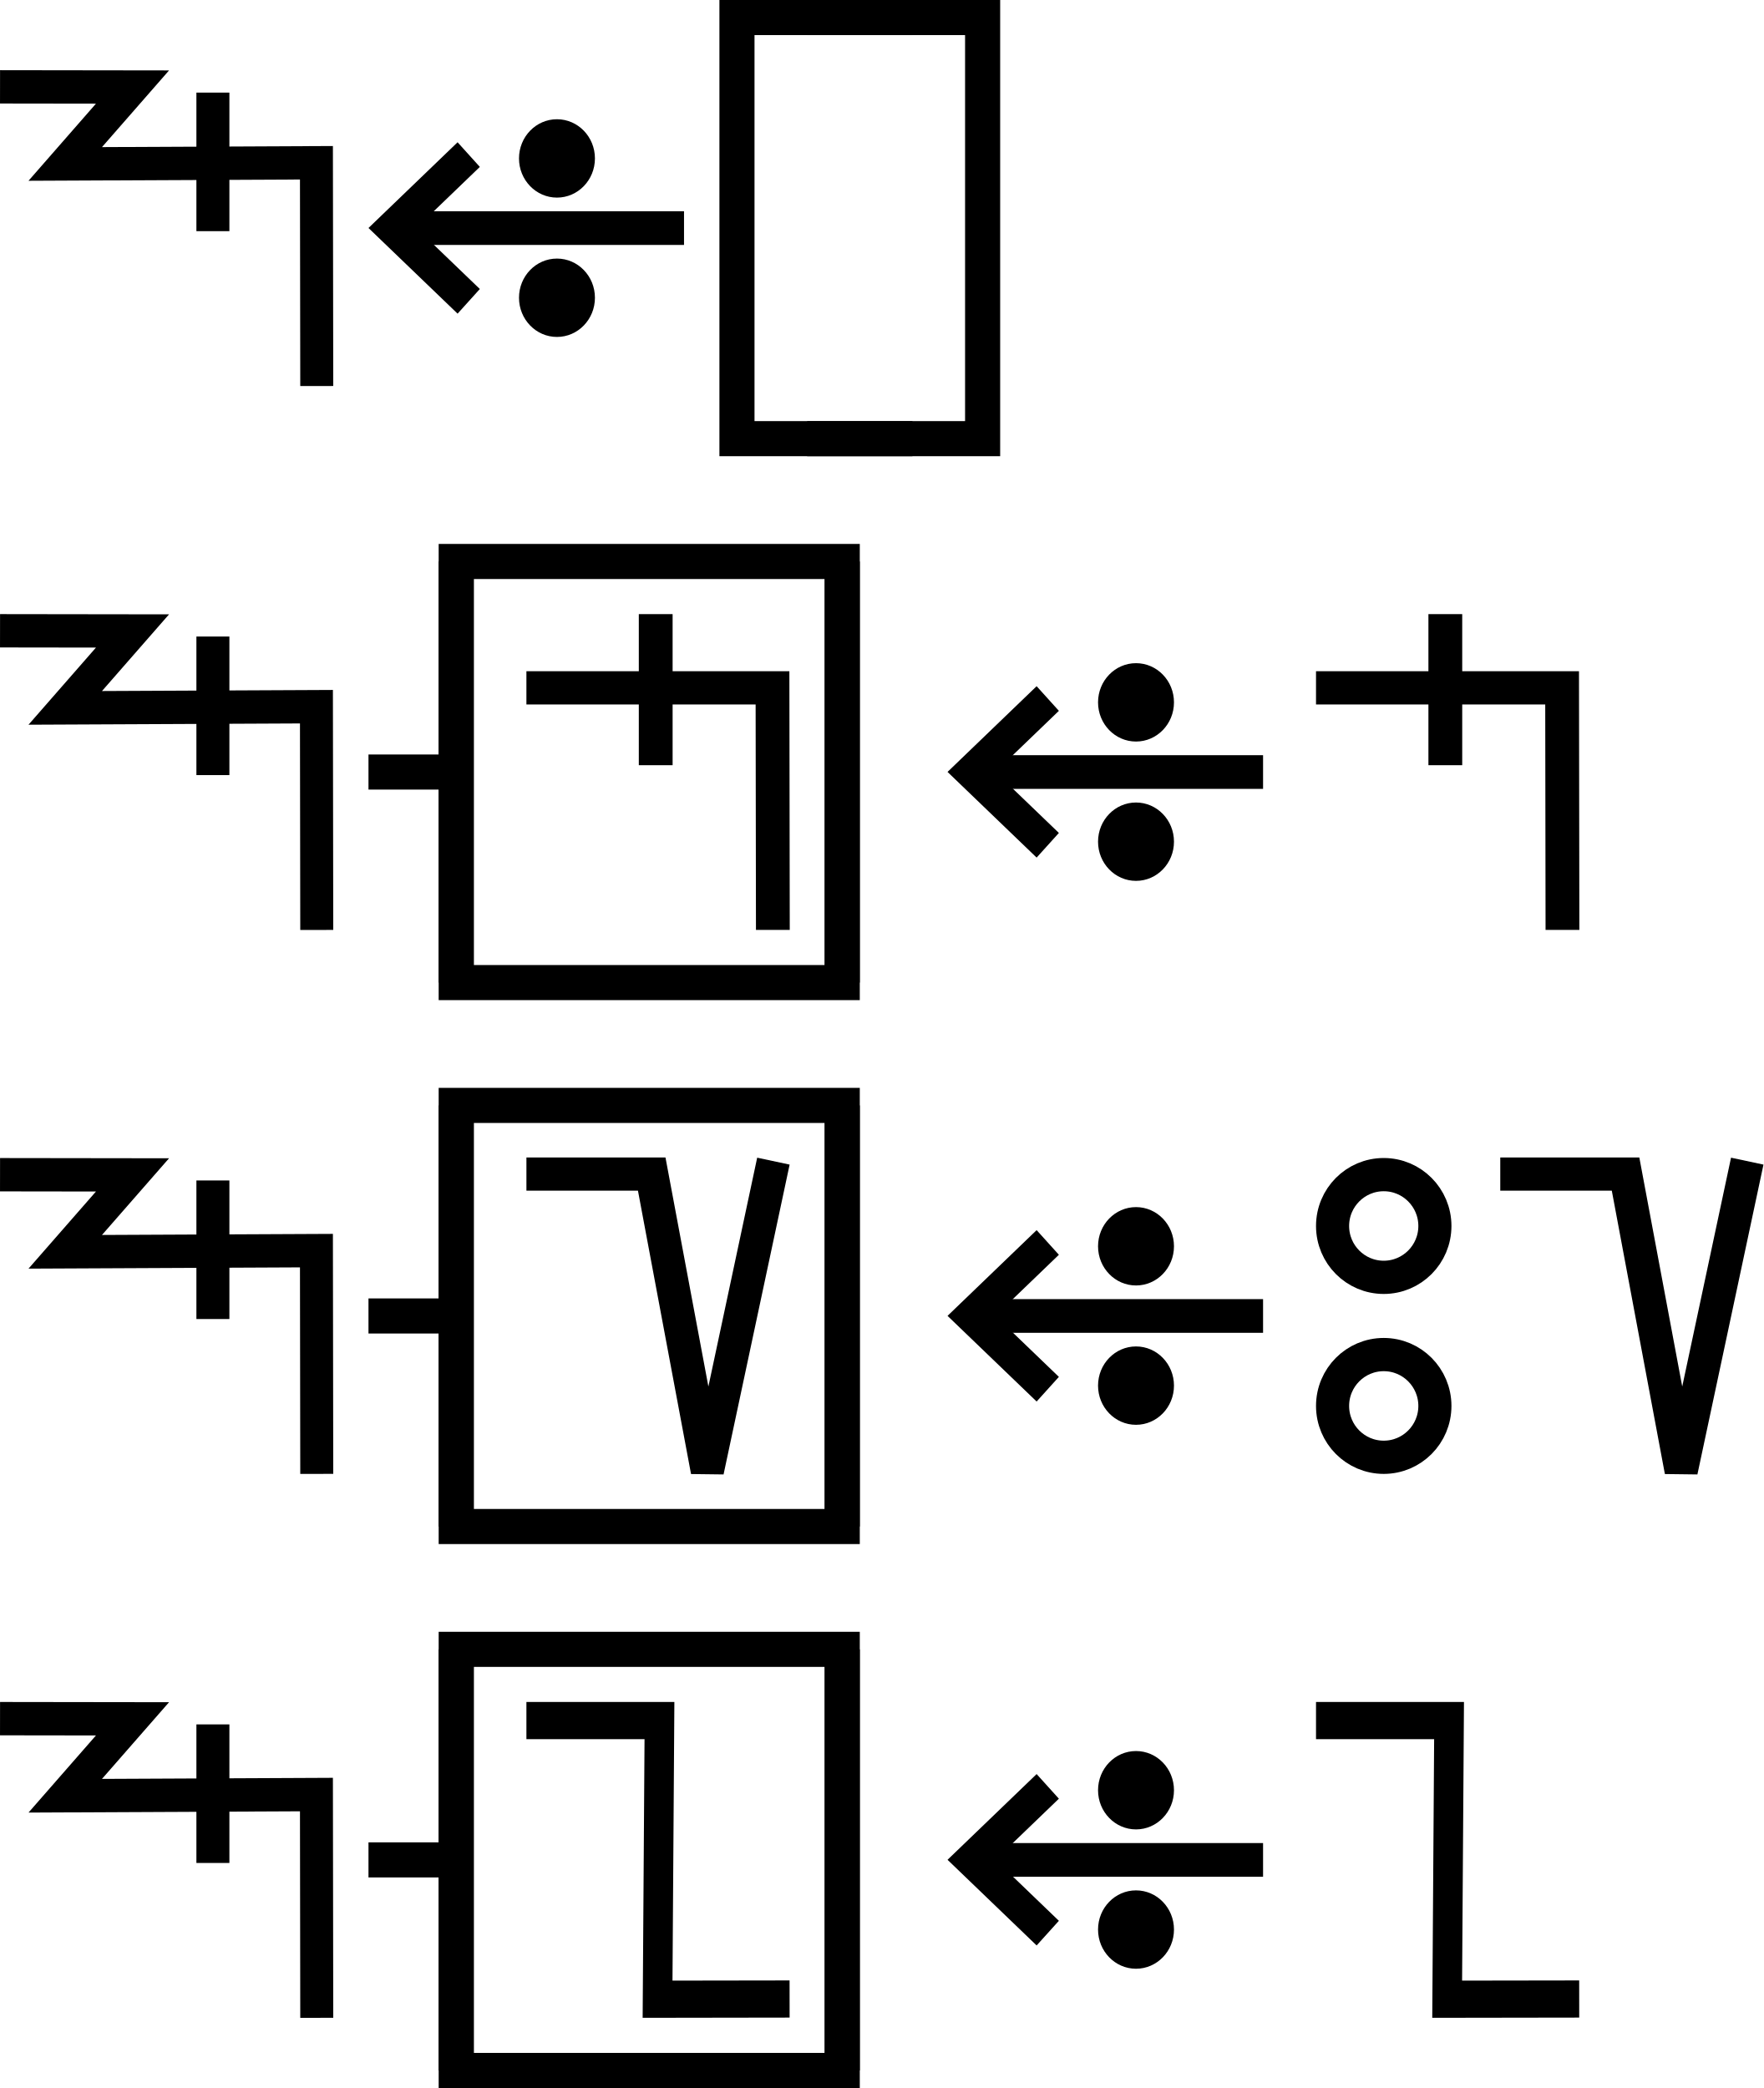
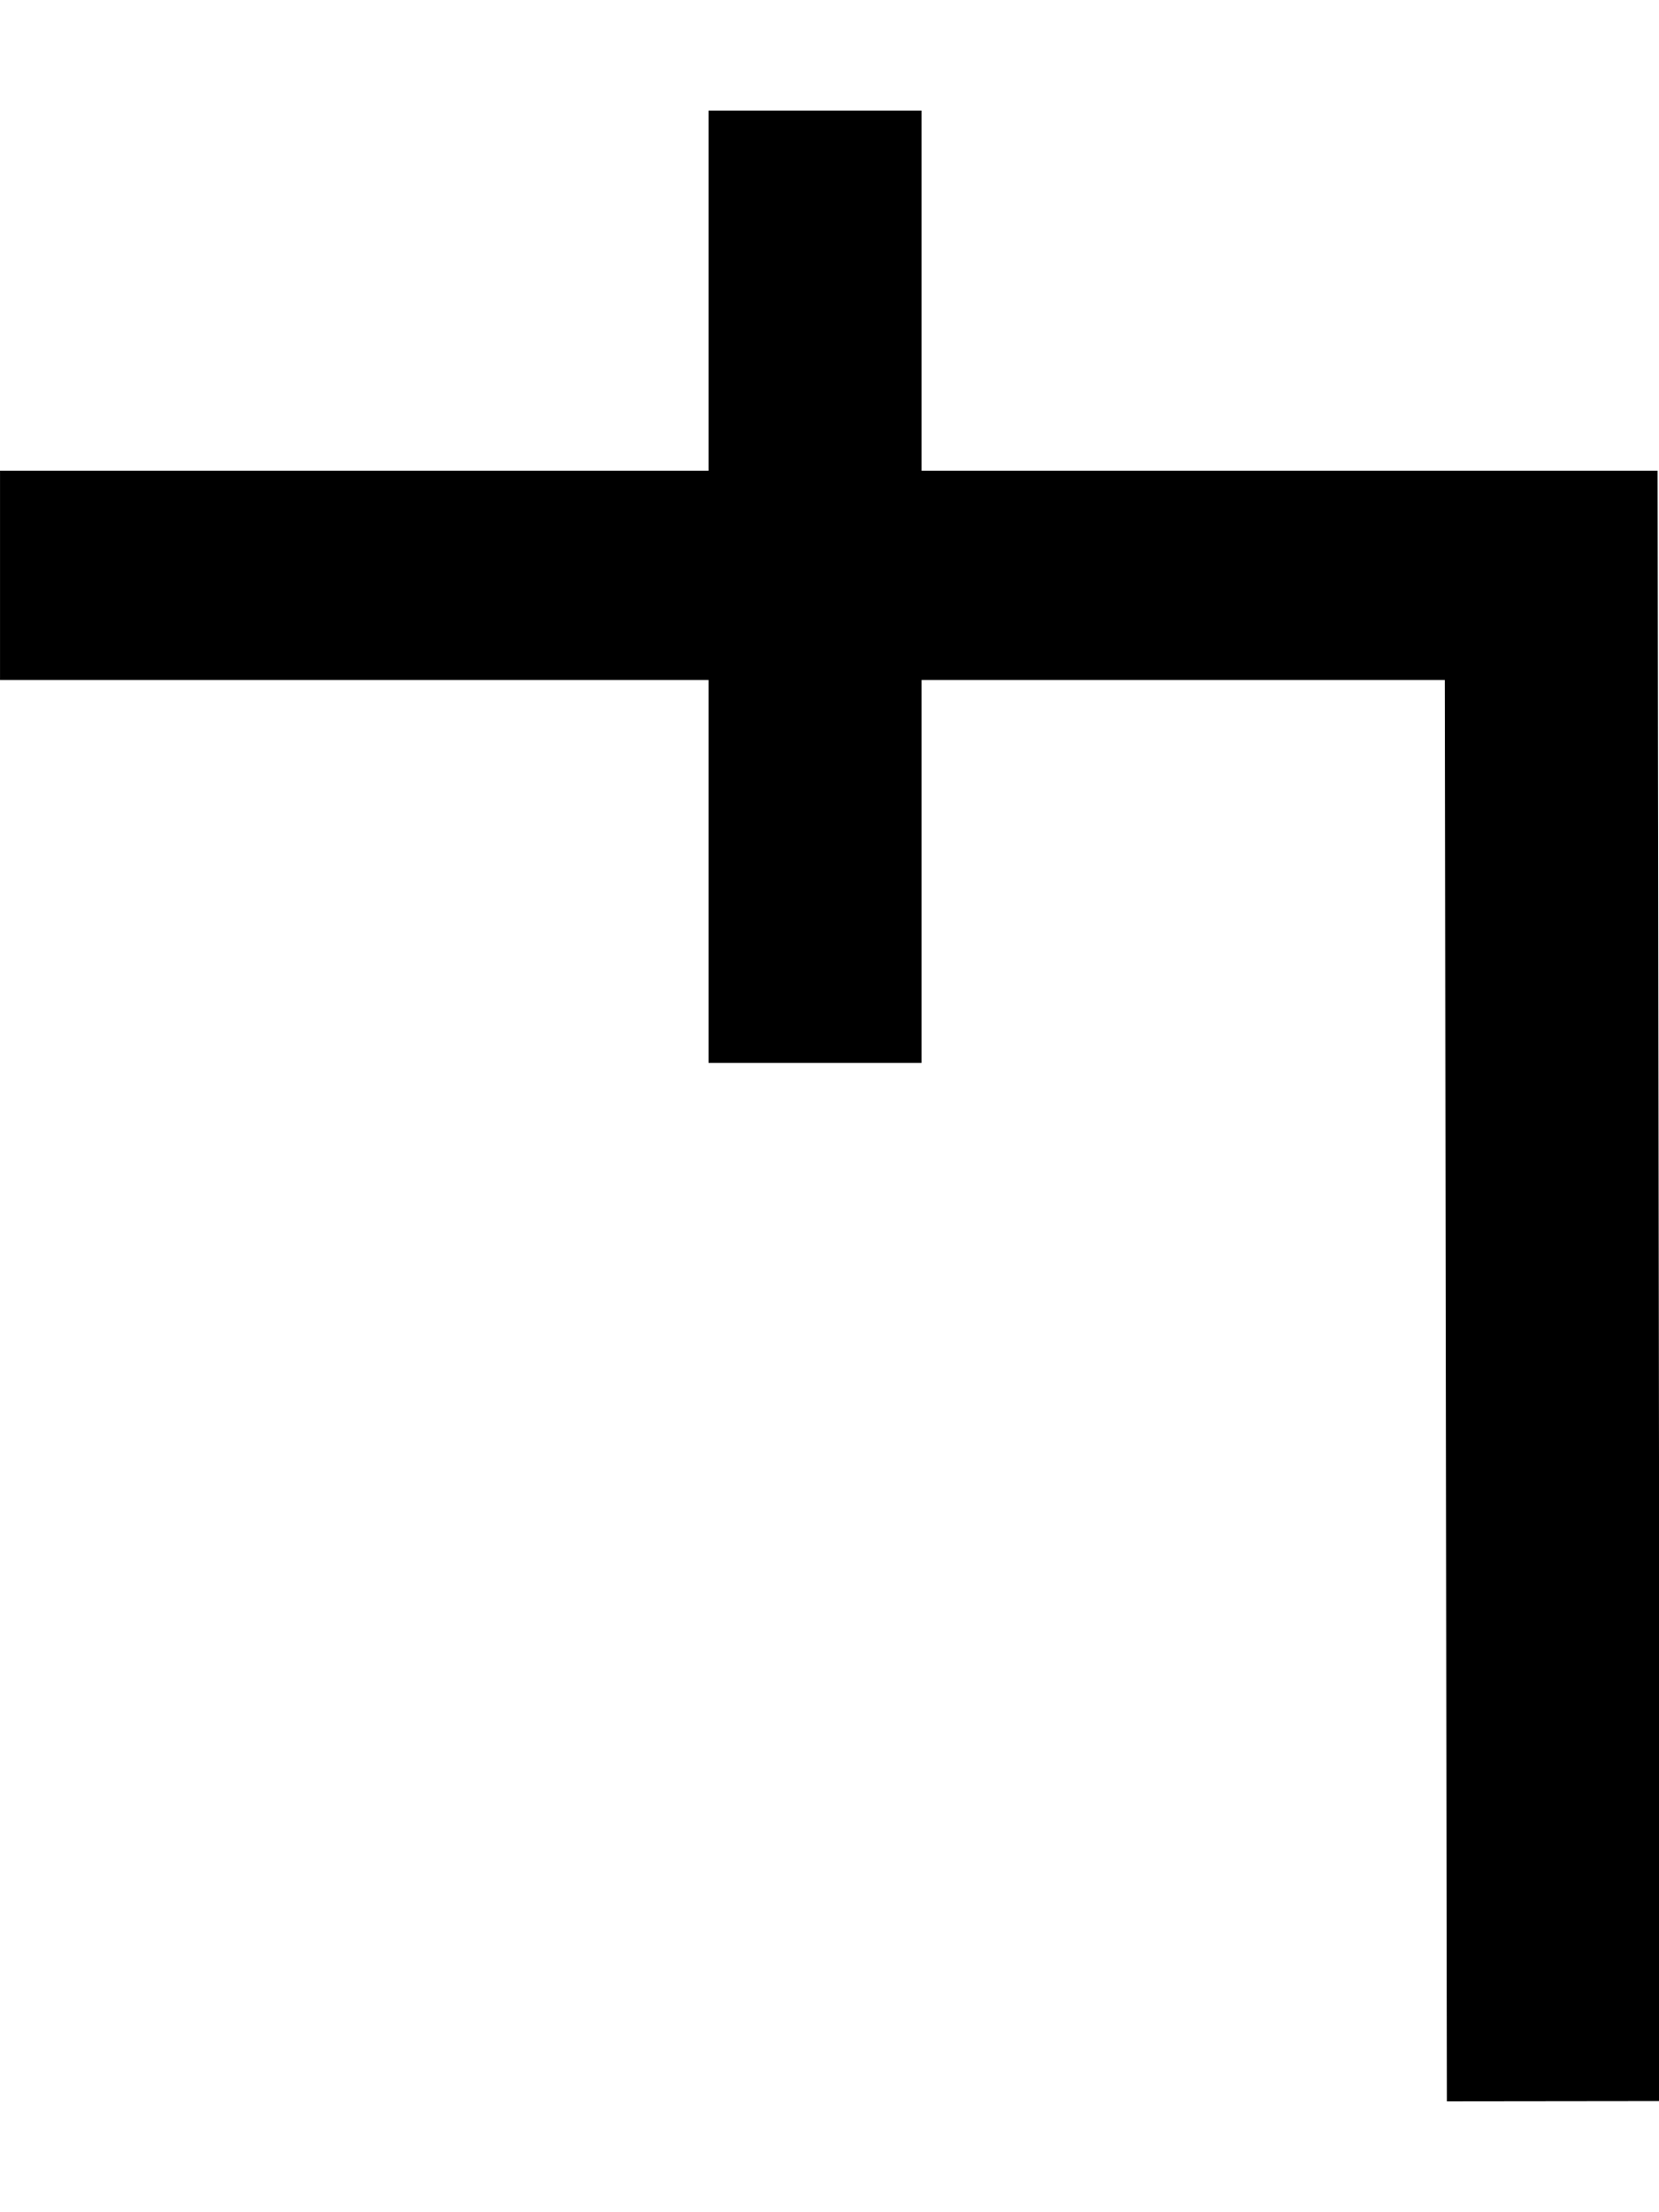
- <svg xmlns="http://www.w3.org/2000/svg" width="100.5" height="119" viewBox="0 0 100.5 119" version="1.1" id="svg3807">
-   <g id="layer L1" transform="translate(0,13)">
+ <svg xmlns="http://www.w3.org/2000/svg" width="15" height="20" viewBox="0 0 15 20" version="1.1" id="svg3807">
+   <g id="layer L1" transform="translate(0,10)">
    <g transform="translate(0,0)">
-       <g id="layer1" transform="translate(0,-291.7083)">
-         <g transform="matrix(1.172932,0,0,-0.9520283,-583.8196,-1486.07)" id="g10351" style="stroke-width:1.788;stroke-miterlimit:4;stroke-dasharray:none">
-           <g transform="matrix(0.9094024,0,0,1.120415,45.09442,226.1223)" id="g10351-0" style="stroke-width:1.789;stroke-miterlimit:4;stroke-dasharray:none">
-             <g id="g2601" transform="matrix(0.8925618,0,0,0.8925266,53.47671,-202.8362)" style="stroke-width:2.005">
-               <g transform="matrix(0.9161032,0,0,-0.9078513,101.9969,-4745.411)" id="g14246" style="stroke-width:2.177;stroke-miterlimit:4;stroke-dasharray:none">
-                 <g id="g2026" transform="matrix(0.9836948,0,0,1.003382,0.4820347,12.44281)" style="stroke-width:2.191">
-                   <g id="g10351-6-6" transform="matrix(1,0,0,-1,-52.6095,-5050.459)" style="stroke-width:2.191;stroke-miterlimit:4;stroke-dasharray:none">
-                     <path id="path4186-6-7-94-7-8-3-4-9-4-6-7-7-6-2-7-8" d="m 505.411,-1877.514 v 9.106" style="fill:none;fill-rule:evenodd;stroke:#000000;stroke-width:2.191;stroke-linecap:butt;stroke-linejoin:miter;stroke-miterlimit:4;stroke-dasharray:none;stroke-opacity:1" />
-                   </g>
-                   <path style="fill:none;fill-rule:evenodd;stroke:#000000;stroke-width:2.191;stroke-linecap:butt;stroke-linejoin:miter;stroke-miterlimit:4;stroke-dasharray:none;stroke-opacity:1" d="m 438.662,-3182.429 8.799,0.012 -4.467,5.054 16.685,-0.077 0.021,14.672" id="path4176-9-6-97-2" />
-                 </g>
-               </g>
-             </g>
-           </g>
-         </g>
-       </g>
-     </g>
-     <g transform="translate(21,0)">
-       <g id="layer1" transform="translate(0,-291.7083)">
-         <g transform="matrix(1.172932,0,0,-0.9520283,-583.8196,-1486.07)" id="g10351" style="stroke-width:1.788;stroke-miterlimit:4;stroke-dasharray:none">
-           <g transform="matrix(0.9094024,0,0,1.120415,45.09442,226.1223)" id="g10351-0" style="stroke-width:1.789;stroke-miterlimit:4;stroke-dasharray:none">
-             <g id="g2601" transform="matrix(0.8925618,0,0,0.8925266,53.47671,-202.8362)" style="stroke-width:2.005">
-               <g transform="matrix(0.9161032,0,0,-0.9078513,101.9969,-4745.411)" id="g14246" style="stroke-width:2.177;stroke-miterlimit:4;stroke-dasharray:none">
-                 <g transform="matrix(1.222974,0,0,1.234139,-146.3597,738.2648)" id="g14253">
-                   <g transform="translate(-39.3611,1.9848)" id="g14264" style="stroke-width:1.772;stroke-miterlimit:4;stroke-dasharray:none">
-                     <g id="g10359-10-8" transform="matrix(1,0,0,-1,-52.73343,-5050.882)" style="stroke-width:1.772;stroke-miterlimit:4;stroke-dasharray:none">
-                       <g transform="matrix(1,0,0,-1,9.453375,-5051.509)" id="g14371">
-                         <g id="g10364-8-3" transform="matrix(1,0,0,-1,-48.16121,-5051.049)" />
-                         <g transform="translate(-27.1658,1.5491)" id="g14427">
-                           <g id="g10367-880-7" transform="matrix(1,0,0,-1,-48.16121,-5051.049)" />
-                           <g transform="translate(-45.4538,2.7243)" id="g14438">
-                             <g id="g10370-7-5" transform="matrix(1,0,0,-1,-48.16121,-5051.049)" />
-                             <g transform="translate(-30.4313,0.6037)" id="g14451">
-                               <g id="g12601" style="stroke-width:2.605;stroke-miterlimit:4;stroke-dasharray:none" transform="matrix(0.6486516,0,0,0.7128036,230.9036,-908.8502)">
-                                 <g style="stroke-width:1.48;stroke-miterlimit:4;stroke-dasharray:none" transform="matrix(1.846011,0,0,-1.679871,592.5355,-3070.463)" id="g4509-93-8">
-                                   <g id="g20055" transform="matrix(0.8002002,0,0,0.8223537,5.468814,10.95793)" style="stroke-width:1.824">
-                                     <g id="g20314" transform="matrix(0.9998634,0,0,-1,0.00611664,131.9087)" style="stroke-width:1.824">
-                                       <g id="g22529" transform="matrix(-1,0,0,1,94.44605,-1.6809064e-6)">
-                                         <g id="g22811" transform="matrix(1,0,0,-1,0,132.1269)">
-                                           <g id="g1305">
-                                             <g id="g2215" transform="translate(-4.2196546e-7,9.52066)">
-                                               <g id="layer1-6-3-56-3-8-9" transform="matrix(-0.7177191,0,0,-0.698289,-398.6905,-82.09261)" style="stroke-width:3.789;stroke-miterlimit:4;stroke-dasharray:none">
-                                                 <g transform="matrix(5.820712,0,0,5.820712,-711.3569,-666.8932)" id="g5414-3-0-2-5-3-2" style="stroke-width:3.789">
-                                                   <g transform="matrix(0.2597607,0,0,0.2597607,12.18558,38.7607)" id="g4442-6-1-3-9-93-5-0" style="stroke-width:3.789">
-                                                     <g transform="rotate(180,65.80256,172.9668)" id="g4446-6-9-0-0-1-4-6-2" style="stroke-width:3.789">
-                                                       <g transform="translate(-1.010153,-6.12405)" id="g4404-1-2-4-9-2-1-5-3" style="stroke-width:3.789">
-                                                         <g id="g2346" transform="translate(-4.876876,-21.22961)">
-                                                           <g id="g9900-0-2-1-1-5-0-1-90" transform="matrix(-0.5723425,0,0,-0.5907145,510.7113,-1657.894)" style="stroke-width:2.931;stroke-miterlimit:4;stroke-dasharray:none">
-                                                             <g id="g9907-1-4-0-2-0-3-4-7" transform="translate(354.9676,224.1529)" style="stroke-width:2.931;stroke-miterlimit:4;stroke-dasharray:none">
-                                                               <path transform="matrix(-1,0,0,1,483.4211,17.5)" id="path4186-6-7-9-5-81-3-1-0-4-3-4-9-0-3-6" d="m 150.059,-3408.389 h 25.098" style="fill:none;fill-rule:evenodd;stroke:#000000;stroke-width:2.931;stroke-linecap:butt;stroke-linejoin:miter;stroke-miterlimit:4;stroke-dasharray:none;stroke-opacity:1" />
-                                                               <path transform="matrix(-1,0,0,1,483.4211,17.5)" id="path4186-6-7-9-2-6-2-1-1-25-5-0-7-9-3-7-6" d="m 169.392,-3402.017 6.849,-6.381 -6.849,-6.386" style="fill:none;fill-rule:evenodd;stroke:#000000;stroke-width:2.931;stroke-linecap:butt;stroke-linejoin:miter;stroke-miterlimit:4;stroke-dasharray:none;stroke-opacity:1" />
-                                                               <g id="g9894-1-9-0-8-8-3-2-8" transform="translate(-20.07522,-17.19303)" style="stroke-width:2.931;stroke-miterlimit:4;stroke-dasharray:none">
-                                                                 <circle r="3.409" cy="-3379.757" cx="342.029" id="path3355-3-8-24-5-2-6-9-5-3-0-0-1-0-6-3-3-3-4-3-1-7-3-8-9-3-4-6-6-5-2-2-9-1-4-6-0-7-7-77" style="fill:#000000;fill-opacity:1;fill-rule:evenodd;stroke:none;stroke-width:2.931;stroke-linecap:butt;stroke-linejoin:miter;stroke-miterlimit:4;stroke-dasharray:none;stroke-opacity:1" />
-                                                                 <circle r="3.409" cy="-3367.635" cx="342.029" id="path3355-3-8-9-3-1-1-1-5-5-4-2-3-8-4-5-1-2-1-9-6-2-0-9-8-5-3-9-0-79-0-6-19-7-2-5-3-2-9-3-6" style="fill:#000000;fill-opacity:1;fill-rule:evenodd;stroke:none;stroke-width:2.931;stroke-linecap:butt;stroke-linejoin:miter;stroke-miterlimit:4;stroke-dasharray:none;stroke-opacity:1" />
-                                                               </g>
-                                                             </g>
-                                                           </g>
-                                                         </g>
-                                                       </g>
-                                                     </g>
-                                                   </g>
-                                                 </g>
-                                               </g>
-                                             </g>
-                                           </g>
-                                         </g>
-                                       </g>
-                                     </g>
-                                   </g>
-                                 </g>
-                               </g>
-                             </g>
-                           </g>
-                         </g>
-                       </g>
-                     </g>
-                   </g>
-                 </g>
-               </g>
-             </g>
-           </g>
-         </g>
-       </g>
-     </g>
-     <g transform="translate(42,0)">
-       <polyline points="10,-12 0,-12 0,12 10,12 " style="fill:none;stroke:black;stroke-width:2" />
-       <g transform="translate(4,0)">
-         <g transform="translate(0,0)">
-           <g />
-         </g>
-         <g transform="translate(5,0)">
-           <g />
-         </g>
-       </g>
-       <polyline points="4,-12 14,-12 14,12 4,12 " style="fill:none;stroke:black;stroke-width:2" />
-     </g>
-     <g transform="translate(60,0)" />
-   </g>
-   <g id="layer L3" transform="translate(0,44)">
-     <g transform="translate(0,0)">
-       <g id="layer1" transform="translate(0,-291.7083)">
-         <g transform="matrix(1.172932,0,0,-0.9520283,-583.8196,-1486.07)" id="g10351" style="stroke-width:1.788;stroke-miterlimit:4;stroke-dasharray:none">
-           <g transform="matrix(0.9094024,0,0,1.120415,45.09442,226.1223)" id="g10351-0" style="stroke-width:1.789;stroke-miterlimit:4;stroke-dasharray:none">
-             <g id="g2601" transform="matrix(0.8925618,0,0,0.8925266,53.47671,-202.8362)" style="stroke-width:2.005">
-               <g transform="matrix(0.9161032,0,0,-0.9078513,101.9969,-4745.411)" id="g14246" style="stroke-width:2.177;stroke-miterlimit:4;stroke-dasharray:none">
-                 <g id="g2026" transform="matrix(0.9836948,0,0,1.003382,0.4820347,12.44281)" style="stroke-width:2.191">
-                   <g id="g10351-6-6" transform="matrix(1,0,0,-1,-52.6095,-5050.459)" style="stroke-width:2.191;stroke-miterlimit:4;stroke-dasharray:none">
-                     <path id="path4186-6-7-94-7-8-3-4-9-4-6-7-7-6-2-7-8" d="m 505.411,-1877.514 v 9.106" style="fill:none;fill-rule:evenodd;stroke:#000000;stroke-width:2.191;stroke-linecap:butt;stroke-linejoin:miter;stroke-miterlimit:4;stroke-dasharray:none;stroke-opacity:1" />
-                   </g>
-                   <path style="fill:none;fill-rule:evenodd;stroke:#000000;stroke-width:2.191;stroke-linecap:butt;stroke-linejoin:miter;stroke-miterlimit:4;stroke-dasharray:none;stroke-opacity:1" d="m 438.662,-3182.429 8.799,0.012 -4.467,5.054 16.685,-0.077 0.021,14.672" id="path4176-9-6-97-2" />
-                 </g>
-               </g>
-             </g>
-           </g>
-         </g>
-       </g>
-     </g>
-     <g transform="translate(21,0)">
-       <line x1="0" y1="0" x2="5" y2="0" style="stroke:black;stroke-width:2" />
-       <g transform="translate(9,0)">
-         <g transform="translate(0,0)">
-           <g transform="translate(0,0)">
-             <g id="layer1" transform="translate(0,-291.7083)">
-               <g transform="matrix(1.172932,0,0,-0.9520283,-583.8196,-1486.07)" id="g10351" style="stroke-width:1.788;stroke-miterlimit:4;stroke-dasharray:none">
-                 <g transform="matrix(0.9094024,0,0,1.120415,45.09442,226.1223)" id="g10351-0" style="stroke-width:1.789;stroke-miterlimit:4;stroke-dasharray:none">
-                   <g id="g2601" transform="matrix(0.8925618,0,0,0.8925266,53.47671,-202.8362)" style="stroke-width:2.005">
-                     <g id="g3084" transform="matrix(1.011122,0,0,0.9932151,-7.370096,-3.208633)" style="stroke-width:2.001">
-                       <path style="fill:none;fill-rule:evenodd;stroke:#000000;stroke-width:2.001;stroke-linecap:butt;stroke-linejoin:miter;stroke-miterlimit:4;stroke-dasharray:none;stroke-opacity:1" d="m 514.148,-1885.254 -0.021,14.59 h -14.569" id="path4186-6-7-94-7-8-3-4-9-4-6-1-9-0" />
-                       <path style="fill:none;fill-rule:evenodd;stroke:#000000;stroke-width:2.001;stroke-linecap:butt;stroke-linejoin:miter;stroke-miterlimit:4;stroke-dasharray:none;stroke-opacity:1" d="m 507.213,-1875.326 v 9.106" id="path4186-6-7-94-7-8-3-4-9-4-6-7-7-6-2" />
-                     </g>
-                   </g>
-                 </g>
-               </g>
-             </g>
-           </g>
-         </g>
-       </g>
-       <polyline points="5,-12 5,12 27,12 27,-12 " style="fill:none;stroke:black;stroke-width:2" />
-       <polyline points="5,12 5,-12 27,-12 27,12 " style="fill:none;stroke:black;stroke-width:2" />
-     </g>
-     <g transform="translate(54,0)">
      <g transform="translate(0,0)">
        <g id="layer1" transform="translate(0,-291.7083)">
          <g transform="matrix(1.172932,0,0,-0.9520283,-583.8196,-1486.07)" id="g10351" style="stroke-width:1.788;stroke-miterlimit:4;stroke-dasharray:none">
            <g transform="matrix(0.9094024,0,0,1.120415,45.09442,226.1223)" id="g10351-0" style="stroke-width:1.789;stroke-miterlimit:4;stroke-dasharray:none">
              <g id="g2601" transform="matrix(0.8925618,0,0,0.8925266,53.47671,-202.8362)" style="stroke-width:2.005">
-                 <g transform="matrix(0.9161032,0,0,-0.9078513,101.9969,-4745.411)" id="g14246" style="stroke-width:2.177;stroke-miterlimit:4;stroke-dasharray:none">
-                   <g transform="matrix(1.222974,0,0,1.234139,-146.3597,738.2648)" id="g14253">
-                     <g transform="translate(-39.3611,1.9848)" id="g14264" style="stroke-width:1.772;stroke-miterlimit:4;stroke-dasharray:none">
-                       <g id="g10359-10-8" transform="matrix(1,0,0,-1,-52.73343,-5050.882)" style="stroke-width:1.772;stroke-miterlimit:4;stroke-dasharray:none">
-                         <g transform="matrix(1,0,0,-1,9.453375,-5051.509)" id="g14371">
-                           <g id="g10364-8-3" transform="matrix(1,0,0,-1,-48.16121,-5051.049)" />
-                           <g transform="translate(-27.1658,1.5491)" id="g14427">
-                             <g id="g10367-880-7" transform="matrix(1,0,0,-1,-48.16121,-5051.049)" />
-                             <g transform="translate(-45.4538,2.7243)" id="g14438">
-                               <g id="g10370-7-5" transform="matrix(1,0,0,-1,-48.16121,-5051.049)" />
-                               <g transform="translate(-30.4313,0.6037)" id="g14451">
-                                 <g id="g12601" style="stroke-width:2.605;stroke-miterlimit:4;stroke-dasharray:none" transform="matrix(0.6486516,0,0,0.7128036,230.9036,-908.8502)">
-                                   <g style="stroke-width:1.48;stroke-miterlimit:4;stroke-dasharray:none" transform="matrix(1.846011,0,0,-1.679871,592.5355,-3070.463)" id="g4509-93-8">
-                                     <g id="g20055" transform="matrix(0.8002002,0,0,0.8223537,5.468814,10.95793)" style="stroke-width:1.824">
-                                       <g id="g20314" transform="matrix(0.9998634,0,0,-1,0.00611664,131.9087)" style="stroke-width:1.824">
-                                         <g id="g22529" transform="matrix(-1,0,0,1,94.44605,-1.6809064e-6)">
-                                           <g id="g22811" transform="matrix(1,0,0,-1,0,132.1269)">
-                                             <g id="g1305">
-                                               <g id="g2215" transform="translate(-4.2196546e-7,9.52066)">
-                                                 <g id="layer1-6-3-56-3-8-9" transform="matrix(-0.7177191,0,0,-0.698289,-398.6905,-82.09261)" style="stroke-width:3.789;stroke-miterlimit:4;stroke-dasharray:none">
-                                                   <g transform="matrix(5.820712,0,0,5.820712,-711.3569,-666.8932)" id="g5414-3-0-2-5-3-2" style="stroke-width:3.789">
-                                                     <g transform="matrix(0.2597607,0,0,0.2597607,12.18558,38.7607)" id="g4442-6-1-3-9-93-5-0" style="stroke-width:3.789">
-                                                       <g transform="rotate(180,65.80256,172.9668)" id="g4446-6-9-0-0-1-4-6-2" style="stroke-width:3.789">
-                                                         <g transform="translate(-1.010153,-6.12405)" id="g4404-1-2-4-9-2-1-5-3" style="stroke-width:3.789">
-                                                           <g id="g2346" transform="translate(-4.876876,-21.22961)">
-                                                             <g id="g9900-0-2-1-1-5-0-1-90" transform="matrix(-0.5723425,0,0,-0.5907145,510.7113,-1657.894)" style="stroke-width:2.931;stroke-miterlimit:4;stroke-dasharray:none">
-                                                               <g id="g9907-1-4-0-2-0-3-4-7" transform="translate(354.9676,224.1529)" style="stroke-width:2.931;stroke-miterlimit:4;stroke-dasharray:none">
-                                                                 <path transform="matrix(-1,0,0,1,483.4211,17.5)" id="path4186-6-7-9-5-81-3-1-0-4-3-4-9-0-3-6" d="m 150.059,-3408.389 h 25.098" style="fill:none;fill-rule:evenodd;stroke:#000000;stroke-width:2.931;stroke-linecap:butt;stroke-linejoin:miter;stroke-miterlimit:4;stroke-dasharray:none;stroke-opacity:1" />
-                                                                 <path transform="matrix(-1,0,0,1,483.4211,17.5)" id="path4186-6-7-9-2-6-2-1-1-25-5-0-7-9-3-7-6" d="m 169.392,-3402.017 6.849,-6.381 -6.849,-6.386" style="fill:none;fill-rule:evenodd;stroke:#000000;stroke-width:2.931;stroke-linecap:butt;stroke-linejoin:miter;stroke-miterlimit:4;stroke-dasharray:none;stroke-opacity:1" />
-                                                                 <g id="g9894-1-9-0-8-8-3-2-8" transform="translate(-20.07522,-17.19303)" style="stroke-width:2.931;stroke-miterlimit:4;stroke-dasharray:none">
-                                                                   <circle r="3.409" cy="-3379.757" cx="342.029" id="path3355-3-8-24-5-2-6-9-5-3-0-0-1-0-6-3-3-3-4-3-1-7-3-8-9-3-4-6-6-5-2-2-9-1-4-6-0-7-7-77" style="fill:#000000;fill-opacity:1;fill-rule:evenodd;stroke:none;stroke-width:2.931;stroke-linecap:butt;stroke-linejoin:miter;stroke-miterlimit:4;stroke-dasharray:none;stroke-opacity:1" />
-                                                                   <circle r="3.409" cy="-3367.635" cx="342.029" id="path3355-3-8-9-3-1-1-1-5-5-4-2-3-8-4-5-1-2-1-9-6-2-0-9-8-5-3-9-0-79-0-6-19-7-2-5-3-2-9-3-6" style="fill:#000000;fill-opacity:1;fill-rule:evenodd;stroke:none;stroke-width:2.931;stroke-linecap:butt;stroke-linejoin:miter;stroke-miterlimit:4;stroke-dasharray:none;stroke-opacity:1" />
-                                                                 </g>
-                                                               </g>
-                                                             </g>
-                                                           </g>
-                                                         </g>
-                                                       </g>
-                                                     </g>
-                                                   </g>
-                                                 </g>
-                                               </g>
-                                             </g>
-                                           </g>
-                                         </g>
-                                       </g>
-                                     </g>
-                                   </g>
-                                 </g>
-                               </g>
-                             </g>
-                           </g>
-                         </g>
-                       </g>
-                     </g>
-                   </g>
-                 </g>
-               </g>
-             </g>
-           </g>
-         </g>
-       </g>
-       <g transform="translate(21,0)">
-         <g transform="translate(0,0)">
-           <g id="layer1" transform="translate(0,-291.7083)">
-             <g transform="matrix(1.172932,0,0,-0.9520283,-583.8196,-1486.07)" id="g10351" style="stroke-width:1.788;stroke-miterlimit:4;stroke-dasharray:none">
-               <g transform="matrix(0.9094024,0,0,1.120415,45.09442,226.1223)" id="g10351-0" style="stroke-width:1.789;stroke-miterlimit:4;stroke-dasharray:none">
-                 <g id="g2601" transform="matrix(0.8925618,0,0,0.8925266,53.47671,-202.8362)" style="stroke-width:2.005">
-                   <g id="g3084" transform="matrix(1.011122,0,0,0.9932151,-7.370096,-3.208633)" style="stroke-width:2.001">
-                     <path style="fill:none;fill-rule:evenodd;stroke:#000000;stroke-width:2.001;stroke-linecap:butt;stroke-linejoin:miter;stroke-miterlimit:4;stroke-dasharray:none;stroke-opacity:1" d="m 514.148,-1885.254 -0.021,14.59 h -14.569" id="path4186-6-7-94-7-8-3-4-9-4-6-1-9-0" />
-                     <path style="fill:none;fill-rule:evenodd;stroke:#000000;stroke-width:2.001;stroke-linecap:butt;stroke-linejoin:miter;stroke-miterlimit:4;stroke-dasharray:none;stroke-opacity:1" d="m 507.213,-1875.326 v 9.106" id="path4186-6-7-94-7-8-3-4-9-4-6-7-7-6-2" />
-                   </g>
-                 </g>
-               </g>
-             </g>
-           </g>
-         </g>
-       </g>
-     </g>
-   </g>
-   <g id="layer L5" transform="translate(0,75)">
-     <g transform="translate(0,0)">
-       <g id="layer1" transform="translate(0,-291.7083)">
-         <g transform="matrix(1.172932,0,0,-0.9520283,-583.8196,-1486.07)" id="g10351" style="stroke-width:1.788;stroke-miterlimit:4;stroke-dasharray:none">
-           <g transform="matrix(0.9094024,0,0,1.120415,45.09442,226.1223)" id="g10351-0" style="stroke-width:1.789;stroke-miterlimit:4;stroke-dasharray:none">
-             <g id="g2601" transform="matrix(0.8925618,0,0,0.8925266,53.47671,-202.8362)" style="stroke-width:2.005">
-               <g transform="matrix(0.9161032,0,0,-0.9078513,101.9969,-4745.411)" id="g14246" style="stroke-width:2.177;stroke-miterlimit:4;stroke-dasharray:none">
-                 <g id="g2026" transform="matrix(0.9836948,0,0,1.003382,0.4820347,12.44281)" style="stroke-width:2.191">
-                   <g id="g10351-6-6" transform="matrix(1,0,0,-1,-52.6095,-5050.459)" style="stroke-width:2.191;stroke-miterlimit:4;stroke-dasharray:none">
-                     <path id="path4186-6-7-94-7-8-3-4-9-4-6-7-7-6-2-7-8" d="m 505.411,-1877.514 v 9.106" style="fill:none;fill-rule:evenodd;stroke:#000000;stroke-width:2.191;stroke-linecap:butt;stroke-linejoin:miter;stroke-miterlimit:4;stroke-dasharray:none;stroke-opacity:1" />
-                   </g>
-                   <path style="fill:none;fill-rule:evenodd;stroke:#000000;stroke-width:2.191;stroke-linecap:butt;stroke-linejoin:miter;stroke-miterlimit:4;stroke-dasharray:none;stroke-opacity:1" d="m 438.662,-3182.429 8.799,0.012 -4.467,5.054 16.685,-0.077 0.021,14.672" id="path4176-9-6-97-2" />
-                 </g>
-               </g>
-             </g>
-           </g>
-         </g>
-       </g>
-     </g>
-     <g transform="translate(21,0)">
-       <line x1="0" y1="0" x2="5" y2="0" style="stroke:black;stroke-width:2" />
-       <g transform="translate(9,0)">
-         <g transform="translate(0,0)">
-           <g transform="translate(0,0)">
-             <g id="layer1" transform="translate(0,-291.7083)">
-               <g transform="matrix(1.172932,0,0,-0.9520283,-583.8196,-1486.07)" id="g10351" style="stroke-width:1.788;stroke-miterlimit:4;stroke-dasharray:none">
-                 <g transform="matrix(0.9094024,0,0,1.120415,45.09442,226.1223)" id="g10351-0" style="stroke-width:1.789;stroke-miterlimit:4;stroke-dasharray:none">
-                   <g id="g2601" transform="matrix(0.8925618,0,0,0.8925266,53.47671,-202.8362)" style="stroke-width:2.005">
-                     <g transform="matrix(1.120371,0,0,1.120415,-103.276,239.3698)" id="g10356">
-                       <path style="fill:none;fill-rule:evenodd;stroke:#000000;stroke-width:1.772;stroke-linecap:butt;stroke-linejoin:miter;stroke-miterlimit:4;stroke-dasharray:none;stroke-opacity:1" d="m 549.644,-1871.022 -3.53,-16.555 -2.972,15.865 h -6.694" id="path4186-6-7-94-7-8-3-4-9-6-9-9-8-7-3-2" />
-                     </g>
-                   </g>
-                 </g>
-               </g>
-             </g>
-           </g>
-         </g>
-       </g>
-       <polyline points="5,-12 5,12 27,12 27,-12 " style="fill:none;stroke:black;stroke-width:2" />
-       <polyline points="5,12 5,-12 27,-12 27,12 " style="fill:none;stroke:black;stroke-width:2" />
-     </g>
-     <g transform="translate(54,0)">
-       <g transform="translate(0,0)">
-         <g id="layer1" transform="translate(0,-291.7083)">
-           <g transform="matrix(1.172932,0,0,-0.9520283,-583.8196,-1486.07)" id="g10351" style="stroke-width:1.788;stroke-miterlimit:4;stroke-dasharray:none">
-             <g transform="matrix(0.9094024,0,0,1.120415,45.09442,226.1223)" id="g10351-0" style="stroke-width:1.789;stroke-miterlimit:4;stroke-dasharray:none">
-               <g id="g2601" transform="matrix(0.8925618,0,0,0.8925266,53.47671,-202.8362)" style="stroke-width:2.005">
-                 <g transform="matrix(0.9161032,0,0,-0.9078513,101.9969,-4745.411)" id="g14246" style="stroke-width:2.177;stroke-miterlimit:4;stroke-dasharray:none">
-                   <g transform="matrix(1.222974,0,0,1.234139,-146.3597,738.2648)" id="g14253">
-                     <g transform="translate(-39.3611,1.9848)" id="g14264" style="stroke-width:1.772;stroke-miterlimit:4;stroke-dasharray:none">
-                       <g id="g10359-10-8" transform="matrix(1,0,0,-1,-52.73343,-5050.882)" style="stroke-width:1.772;stroke-miterlimit:4;stroke-dasharray:none">
-                         <g transform="matrix(1,0,0,-1,9.453375,-5051.509)" id="g14371">
-                           <g id="g10364-8-3" transform="matrix(1,0,0,-1,-48.16121,-5051.049)" />
-                           <g transform="translate(-27.1658,1.5491)" id="g14427">
-                             <g id="g10367-880-7" transform="matrix(1,0,0,-1,-48.16121,-5051.049)" />
-                             <g transform="translate(-45.4538,2.7243)" id="g14438">
-                               <g id="g10370-7-5" transform="matrix(1,0,0,-1,-48.16121,-5051.049)" />
-                               <g transform="translate(-30.4313,0.6037)" id="g14451">
-                                 <g id="g12601" style="stroke-width:2.605;stroke-miterlimit:4;stroke-dasharray:none" transform="matrix(0.6486516,0,0,0.7128036,230.9036,-908.8502)">
-                                   <g style="stroke-width:1.48;stroke-miterlimit:4;stroke-dasharray:none" transform="matrix(1.846011,0,0,-1.679871,592.5355,-3070.463)" id="g4509-93-8">
-                                     <g id="g20055" transform="matrix(0.8002002,0,0,0.8223537,5.468814,10.95793)" style="stroke-width:1.824">
-                                       <g id="g20314" transform="matrix(0.9998634,0,0,-1,0.00611664,131.9087)" style="stroke-width:1.824">
-                                         <g id="g22529" transform="matrix(-1,0,0,1,94.44605,-1.6809064e-6)">
-                                           <g id="g22811" transform="matrix(1,0,0,-1,0,132.1269)">
-                                             <g id="g1305">
-                                               <g id="g2215" transform="translate(-4.2196546e-7,9.52066)">
-                                                 <g id="layer1-6-3-56-3-8-9" transform="matrix(-0.7177191,0,0,-0.698289,-398.6905,-82.09261)" style="stroke-width:3.789;stroke-miterlimit:4;stroke-dasharray:none">
-                                                   <g transform="matrix(5.820712,0,0,5.820712,-711.3569,-666.8932)" id="g5414-3-0-2-5-3-2" style="stroke-width:3.789">
-                                                     <g transform="matrix(0.2597607,0,0,0.2597607,12.18558,38.7607)" id="g4442-6-1-3-9-93-5-0" style="stroke-width:3.789">
-                                                       <g transform="rotate(180,65.80256,172.9668)" id="g4446-6-9-0-0-1-4-6-2" style="stroke-width:3.789">
-                                                         <g transform="translate(-1.010153,-6.12405)" id="g4404-1-2-4-9-2-1-5-3" style="stroke-width:3.789">
-                                                           <g id="g2346" transform="translate(-4.876876,-21.22961)">
-                                                             <g id="g9900-0-2-1-1-5-0-1-90" transform="matrix(-0.5723425,0,0,-0.5907145,510.7113,-1657.894)" style="stroke-width:2.931;stroke-miterlimit:4;stroke-dasharray:none">
-                                                               <g id="g9907-1-4-0-2-0-3-4-7" transform="translate(354.9676,224.1529)" style="stroke-width:2.931;stroke-miterlimit:4;stroke-dasharray:none">
-                                                                 <path transform="matrix(-1,0,0,1,483.4211,17.5)" id="path4186-6-7-9-5-81-3-1-0-4-3-4-9-0-3-6" d="m 150.059,-3408.389 h 25.098" style="fill:none;fill-rule:evenodd;stroke:#000000;stroke-width:2.931;stroke-linecap:butt;stroke-linejoin:miter;stroke-miterlimit:4;stroke-dasharray:none;stroke-opacity:1" />
-                                                                 <path transform="matrix(-1,0,0,1,483.4211,17.5)" id="path4186-6-7-9-2-6-2-1-1-25-5-0-7-9-3-7-6" d="m 169.392,-3402.017 6.849,-6.381 -6.849,-6.386" style="fill:none;fill-rule:evenodd;stroke:#000000;stroke-width:2.931;stroke-linecap:butt;stroke-linejoin:miter;stroke-miterlimit:4;stroke-dasharray:none;stroke-opacity:1" />
-                                                                 <g id="g9894-1-9-0-8-8-3-2-8" transform="translate(-20.07522,-17.19303)" style="stroke-width:2.931;stroke-miterlimit:4;stroke-dasharray:none">
-                                                                   <circle r="3.409" cy="-3379.757" cx="342.029" id="path3355-3-8-24-5-2-6-9-5-3-0-0-1-0-6-3-3-3-4-3-1-7-3-8-9-3-4-6-6-5-2-2-9-1-4-6-0-7-7-77" style="fill:#000000;fill-opacity:1;fill-rule:evenodd;stroke:none;stroke-width:2.931;stroke-linecap:butt;stroke-linejoin:miter;stroke-miterlimit:4;stroke-dasharray:none;stroke-opacity:1" />
-                                                                   <circle r="3.409" cy="-3367.635" cx="342.029" id="path3355-3-8-9-3-1-1-1-5-5-4-2-3-8-4-5-1-2-1-9-6-2-0-9-8-5-3-9-0-79-0-6-19-7-2-5-3-2-9-3-6" style="fill:#000000;fill-opacity:1;fill-rule:evenodd;stroke:none;stroke-width:2.931;stroke-linecap:butt;stroke-linejoin:miter;stroke-miterlimit:4;stroke-dasharray:none;stroke-opacity:1" />
-                                                                 </g>
-                                                               </g>
-                                                             </g>
-                                                           </g>
-                                                         </g>
-                                                       </g>
-                                                     </g>
-                                                   </g>
-                                                 </g>
-                                               </g>
-                                             </g>
-                                           </g>
-                                         </g>
-                                       </g>
-                                     </g>
-                                   </g>
-                                 </g>
-                               </g>
-                             </g>
-                           </g>
-                         </g>
-                       </g>
-                     </g>
-                   </g>
-                 </g>
-               </g>
-             </g>
-           </g>
-         </g>
-       </g>
-       <g transform="translate(21,0)">
-         <g id="layer1" transform="translate(0,-291.7083)">
-           <g transform="matrix(1.172932,0,0,-0.9520283,-583.8196,-1486.07)" id="g10351" style="stroke-width:1.788;stroke-miterlimit:4;stroke-dasharray:none">
-             <g transform="matrix(0.9094024,0,0,1.120415,45.09442,226.1223)" id="g10351-0" style="stroke-width:1.789;stroke-miterlimit:4;stroke-dasharray:none">
-               <g id="g2601" transform="matrix(0.8925618,0,0,0.8925266,53.47671,-202.8362)" style="stroke-width:2.005">
-                 <g transform="matrix(0.9161032,0,0,-0.9078513,101.9969,-4745.411)" id="g14246" style="stroke-width:2.177;stroke-miterlimit:4;stroke-dasharray:none">
-                   <g transform="matrix(1.222974,0,0,1.234139,-146.3597,738.2648)" id="g14253">
-                     <g transform="translate(-39.3611,1.9848)" id="g14264" style="stroke-width:1.772;stroke-miterlimit:4;stroke-dasharray:none">
-                       <g id="g10359-10-8" transform="matrix(1,0,0,-1,-52.73343,-5050.882)" style="stroke-width:1.772;stroke-miterlimit:4;stroke-dasharray:none">
-                         <g transform="matrix(1,0,0,-1,9.453375,-5051.509)" id="g14371">
-                           <g id="g10364-8-3" transform="matrix(1,0,0,-1,-48.16121,-5051.049)" />
-                           <g transform="translate(-27.1658,1.5491)" id="g14427">
-                             <g id="g10367-880-7" transform="matrix(1,0,0,-1,-48.16121,-5051.049)" />
-                             <g transform="translate(-45.4538,2.7243)" id="g14438">
-                               <g id="g10370-7-5" transform="matrix(1,0,0,-1,-48.16121,-5051.049)" />
-                               <g transform="translate(-30.4313,0.6037)" id="g14451">
-                                 <g id="g12601" style="stroke-width:2.605;stroke-miterlimit:4;stroke-dasharray:none" transform="matrix(0.6486516,0,0,0.7128036,230.9036,-908.8502)">
-                                   <g style="stroke-width:1.48;stroke-miterlimit:4;stroke-dasharray:none" transform="matrix(1.846011,0,0,-1.679871,592.5355,-3070.463)" id="g4509-93-8">
-                                     <g id="g20055" transform="matrix(0.8002002,0,0,0.8223537,5.468814,10.95793)" style="stroke-width:1.824">
-                                       <g id="g20314" transform="matrix(0.9998634,0,0,-1,0.00611664,131.9087)" style="stroke-width:1.824">
-                                         <g id="g1248" transform="matrix(0.4865709,0,0,0.481358,19.61969,44.79501)" style="stroke-width:3.769;stroke-miterlimit:4;stroke-dasharray:none">
-                                           <g id="g14804-2-6-3" transform="matrix(1.712119,0,0,1.69031,-798.1243,4115.915)" style="stroke-width:2.216;stroke-miterlimit:4;stroke-dasharray:none">
-                                             <path id="path3355-30-7-3-1-0-6-0" d="m 496.664,-2414.867 a 3.426,3.426 0 0 1 -3.425,3.425 3.426,3.426 0 0 1 -3.425,-3.425 3.426,3.426 0 0 1 3.425,-3.425 3.426,3.426 0 0 1 3.425,3.425 z" style="fill:none;fill-rule:evenodd;stroke:#000000;stroke-width:2.216;stroke-linecap:butt;stroke-linejoin:miter;stroke-miterlimit:4;stroke-dasharray:none;stroke-opacity:1" />
-                                             <path id="path3355-30-4-6-3-0-0-3" d="m 496.664,-2402.867 a 3.426,3.426 0 0 1 -3.425,3.425 3.426,3.426 0 0 1 -3.425,-3.425 3.426,3.426 0 0 1 3.425,-3.425 3.426,3.426 0 0 1 3.425,3.425 z" style="fill:none;fill-rule:evenodd;stroke:#000000;stroke-width:2.216;stroke-linecap:butt;stroke-linejoin:miter;stroke-miterlimit:4;stroke-dasharray:none;stroke-opacity:1" />
-                                           </g>
-                                         </g>
-                                       </g>
-                                     </g>
-                                   </g>
-                                 </g>
-                               </g>
-                             </g>
-                           </g>
-                         </g>
-                       </g>
-                     </g>
-                   </g>
-                 </g>
-               </g>
-             </g>
-           </g>
-         </g>
-       </g>
-       <g transform="translate(31.5,0)">
-         <g transform="translate(0,0)">
-           <g id="layer1" transform="translate(0,-291.7083)">
-             <g transform="matrix(1.172932,0,0,-0.9520283,-583.8196,-1486.07)" id="g10351" style="stroke-width:1.788;stroke-miterlimit:4;stroke-dasharray:none">
-               <g transform="matrix(0.9094024,0,0,1.120415,45.09442,226.1223)" id="g10351-0" style="stroke-width:1.789;stroke-miterlimit:4;stroke-dasharray:none">
-                 <g id="g2601" transform="matrix(0.8925618,0,0,0.8925266,53.47671,-202.8362)" style="stroke-width:2.005">
-                   <g transform="matrix(1.120371,0,0,1.120415,-103.276,239.3698)" id="g10356">
-                     <path style="fill:none;fill-rule:evenodd;stroke:#000000;stroke-width:1.772;stroke-linecap:butt;stroke-linejoin:miter;stroke-miterlimit:4;stroke-dasharray:none;stroke-opacity:1" d="m 549.644,-1871.022 -3.53,-16.555 -2.972,15.865 h -6.694" id="path4186-6-7-94-7-8-3-4-9-6-9-9-8-7-3-2" />
-                   </g>
-                 </g>
-               </g>
-             </g>
-           </g>
-         </g>
-       </g>
-     </g>
-   </g>
-   <g id="layer L7" transform="translate(0,106)">
-     <g transform="translate(0,0)">
-       <g id="layer1" transform="translate(0,-291.7083)">
-         <g transform="matrix(1.172932,0,0,-0.9520283,-583.8196,-1486.07)" id="g10351" style="stroke-width:1.788;stroke-miterlimit:4;stroke-dasharray:none">
-           <g transform="matrix(0.9094024,0,0,1.120415,45.09442,226.1223)" id="g10351-0" style="stroke-width:1.789;stroke-miterlimit:4;stroke-dasharray:none">
-             <g id="g2601" transform="matrix(0.8925618,0,0,0.8925266,53.47671,-202.8362)" style="stroke-width:2.005">
-               <g transform="matrix(0.9161032,0,0,-0.9078513,101.9969,-4745.411)" id="g14246" style="stroke-width:2.177;stroke-miterlimit:4;stroke-dasharray:none">
-                 <g id="g2026" transform="matrix(0.9836948,0,0,1.003382,0.4820347,12.44281)" style="stroke-width:2.191">
-                   <g id="g10351-6-6" transform="matrix(1,0,0,-1,-52.6095,-5050.459)" style="stroke-width:2.191;stroke-miterlimit:4;stroke-dasharray:none">
-                     <path id="path4186-6-7-94-7-8-3-4-9-4-6-7-7-6-2-7-8" d="m 505.411,-1877.514 v 9.106" style="fill:none;fill-rule:evenodd;stroke:#000000;stroke-width:2.191;stroke-linecap:butt;stroke-linejoin:miter;stroke-miterlimit:4;stroke-dasharray:none;stroke-opacity:1" />
-                   </g>
-                   <path style="fill:none;fill-rule:evenodd;stroke:#000000;stroke-width:2.191;stroke-linecap:butt;stroke-linejoin:miter;stroke-miterlimit:4;stroke-dasharray:none;stroke-opacity:1" d="m 438.662,-3182.429 8.799,0.012 -4.467,5.054 16.685,-0.077 0.021,14.672" id="path4176-9-6-97-2" />
-                 </g>
-               </g>
-             </g>
-           </g>
-         </g>
-       </g>
-     </g>
-     <g transform="translate(21,0)">
-       <line x1="0" y1="0" x2="5" y2="0" style="stroke:black;stroke-width:2" />
-       <g transform="translate(9,0)">
-         <g transform="translate(0,0)">
-           <g transform="translate(0,0)">
-             <g id="layer1" transform="translate(0,-291.7083)">
-               <g transform="matrix(1.172932,0,0,-0.9520283,-583.8196,-1486.07)" id="g10351" style="stroke-width:1.788;stroke-miterlimit:4;stroke-dasharray:none">
-                 <g transform="matrix(0.9094024,0,0,1.120415,45.09442,226.1223)" id="g10351-0" style="stroke-width:1.789;stroke-miterlimit:4;stroke-dasharray:none">
-                   <g id="g2601" transform="matrix(0.8925618,0,0,0.8925266,53.47671,-202.8362)" style="stroke-width:2.005">
-                     <g transform="matrix(-0.9626006,0,0,1.208687,1064.019,394.4588)" id="g10359" style="stroke-width:1.84;stroke-miterlimit:4;stroke-dasharray:none">
-                       <path style="fill:none;fill-rule:evenodd;stroke:#000000;stroke-width:1.84;stroke-linecap:butt;stroke-linejoin:miter;stroke-miterlimit:4;stroke-dasharray:none;stroke-opacity:1" d="m 571.91,-1877.249 8.21,-0.01 -0.117,13.801 h 8.273" id="path4186-6-7-94-7-8-3-4-0-7-9-3-9-6-6" />
-                     </g>
-                   </g>
-                 </g>
-               </g>
-             </g>
-           </g>
-         </g>
-       </g>
-       <polyline points="5,-12 5,12 27,12 27,-12 " style="fill:none;stroke:black;stroke-width:2" />
-       <polyline points="5,12 5,-12 27,-12 27,12 " style="fill:none;stroke:black;stroke-width:2" />
-     </g>
-     <g transform="translate(54,0)">
-       <g transform="translate(0,0)">
-         <g id="layer1" transform="translate(0,-291.7083)">
-           <g transform="matrix(1.172932,0,0,-0.9520283,-583.8196,-1486.07)" id="g10351" style="stroke-width:1.788;stroke-miterlimit:4;stroke-dasharray:none">
-             <g transform="matrix(0.9094024,0,0,1.120415,45.09442,226.1223)" id="g10351-0" style="stroke-width:1.789;stroke-miterlimit:4;stroke-dasharray:none">
-               <g id="g2601" transform="matrix(0.8925618,0,0,0.8925266,53.47671,-202.8362)" style="stroke-width:2.005">
-                 <g transform="matrix(0.9161032,0,0,-0.9078513,101.9969,-4745.411)" id="g14246" style="stroke-width:2.177;stroke-miterlimit:4;stroke-dasharray:none">
-                   <g transform="matrix(1.222974,0,0,1.234139,-146.3597,738.2648)" id="g14253">
-                     <g transform="translate(-39.3611,1.9848)" id="g14264" style="stroke-width:1.772;stroke-miterlimit:4;stroke-dasharray:none">
-                       <g id="g10359-10-8" transform="matrix(1,0,0,-1,-52.73343,-5050.882)" style="stroke-width:1.772;stroke-miterlimit:4;stroke-dasharray:none">
-                         <g transform="matrix(1,0,0,-1,9.453375,-5051.509)" id="g14371">
-                           <g id="g10364-8-3" transform="matrix(1,0,0,-1,-48.16121,-5051.049)" />
-                           <g transform="translate(-27.1658,1.5491)" id="g14427">
-                             <g id="g10367-880-7" transform="matrix(1,0,0,-1,-48.16121,-5051.049)" />
-                             <g transform="translate(-45.4538,2.7243)" id="g14438">
-                               <g id="g10370-7-5" transform="matrix(1,0,0,-1,-48.16121,-5051.049)" />
-                               <g transform="translate(-30.4313,0.6037)" id="g14451">
-                                 <g id="g12601" style="stroke-width:2.605;stroke-miterlimit:4;stroke-dasharray:none" transform="matrix(0.6486516,0,0,0.7128036,230.9036,-908.8502)">
-                                   <g style="stroke-width:1.48;stroke-miterlimit:4;stroke-dasharray:none" transform="matrix(1.846011,0,0,-1.679871,592.5355,-3070.463)" id="g4509-93-8">
-                                     <g id="g20055" transform="matrix(0.8002002,0,0,0.8223537,5.468814,10.95793)" style="stroke-width:1.824">
-                                       <g id="g20314" transform="matrix(0.9998634,0,0,-1,0.00611664,131.9087)" style="stroke-width:1.824">
-                                         <g id="g22529" transform="matrix(-1,0,0,1,94.44605,-1.6809064e-6)">
-                                           <g id="g22811" transform="matrix(1,0,0,-1,0,132.1269)">
-                                             <g id="g1305">
-                                               <g id="g2215" transform="translate(-4.2196546e-7,9.52066)">
-                                                 <g id="layer1-6-3-56-3-8-9" transform="matrix(-0.7177191,0,0,-0.698289,-398.6905,-82.09261)" style="stroke-width:3.789;stroke-miterlimit:4;stroke-dasharray:none">
-                                                   <g transform="matrix(5.820712,0,0,5.820712,-711.3569,-666.8932)" id="g5414-3-0-2-5-3-2" style="stroke-width:3.789">
-                                                     <g transform="matrix(0.2597607,0,0,0.2597607,12.18558,38.7607)" id="g4442-6-1-3-9-93-5-0" style="stroke-width:3.789">
-                                                       <g transform="rotate(180,65.80256,172.9668)" id="g4446-6-9-0-0-1-4-6-2" style="stroke-width:3.789">
-                                                         <g transform="translate(-1.010153,-6.12405)" id="g4404-1-2-4-9-2-1-5-3" style="stroke-width:3.789">
-                                                           <g id="g2346" transform="translate(-4.876876,-21.22961)">
-                                                             <g id="g9900-0-2-1-1-5-0-1-90" transform="matrix(-0.5723425,0,0,-0.5907145,510.7113,-1657.894)" style="stroke-width:2.931;stroke-miterlimit:4;stroke-dasharray:none">
-                                                               <g id="g9907-1-4-0-2-0-3-4-7" transform="translate(354.9676,224.1529)" style="stroke-width:2.931;stroke-miterlimit:4;stroke-dasharray:none">
-                                                                 <path transform="matrix(-1,0,0,1,483.4211,17.5)" id="path4186-6-7-9-5-81-3-1-0-4-3-4-9-0-3-6" d="m 150.059,-3408.389 h 25.098" style="fill:none;fill-rule:evenodd;stroke:#000000;stroke-width:2.931;stroke-linecap:butt;stroke-linejoin:miter;stroke-miterlimit:4;stroke-dasharray:none;stroke-opacity:1" />
-                                                                 <path transform="matrix(-1,0,0,1,483.4211,17.5)" id="path4186-6-7-9-2-6-2-1-1-25-5-0-7-9-3-7-6" d="m 169.392,-3402.017 6.849,-6.381 -6.849,-6.386" style="fill:none;fill-rule:evenodd;stroke:#000000;stroke-width:2.931;stroke-linecap:butt;stroke-linejoin:miter;stroke-miterlimit:4;stroke-dasharray:none;stroke-opacity:1" />
-                                                                 <g id="g9894-1-9-0-8-8-3-2-8" transform="translate(-20.07522,-17.19303)" style="stroke-width:2.931;stroke-miterlimit:4;stroke-dasharray:none">
-                                                                   <circle r="3.409" cy="-3379.757" cx="342.029" id="path3355-3-8-24-5-2-6-9-5-3-0-0-1-0-6-3-3-3-4-3-1-7-3-8-9-3-4-6-6-5-2-2-9-1-4-6-0-7-7-77" style="fill:#000000;fill-opacity:1;fill-rule:evenodd;stroke:none;stroke-width:2.931;stroke-linecap:butt;stroke-linejoin:miter;stroke-miterlimit:4;stroke-dasharray:none;stroke-opacity:1" />
-                                                                   <circle r="3.409" cy="-3367.635" cx="342.029" id="path3355-3-8-9-3-1-1-1-5-5-4-2-3-8-4-5-1-2-1-9-6-2-0-9-8-5-3-9-0-79-0-6-19-7-2-5-3-2-9-3-6" style="fill:#000000;fill-opacity:1;fill-rule:evenodd;stroke:none;stroke-width:2.931;stroke-linecap:butt;stroke-linejoin:miter;stroke-miterlimit:4;stroke-dasharray:none;stroke-opacity:1" />
-                                                                 </g>
-                                                               </g>
-                                                             </g>
-                                                           </g>
-                                                         </g>
-                                                       </g>
-                                                     </g>
-                                                   </g>
-                                                 </g>
-                                               </g>
-                                             </g>
-                                           </g>
-                                         </g>
-                                       </g>
-                                     </g>
-                                   </g>
-                                 </g>
-                               </g>
-                             </g>
-                           </g>
-                         </g>
-                       </g>
-                     </g>
-                   </g>
-                 </g>
-               </g>
-             </g>
-           </g>
-         </g>
-       </g>
-       <g transform="translate(21,0)">
-         <g transform="translate(0,0)">
-           <g id="layer1" transform="translate(0,-291.7083)">
-             <g transform="matrix(1.172932,0,0,-0.9520283,-583.8196,-1486.07)" id="g10351" style="stroke-width:1.788;stroke-miterlimit:4;stroke-dasharray:none">
-               <g transform="matrix(0.9094024,0,0,1.120415,45.09442,226.1223)" id="g10351-0" style="stroke-width:1.789;stroke-miterlimit:4;stroke-dasharray:none">
-                 <g id="g2601" transform="matrix(0.8925618,0,0,0.8925266,53.47671,-202.8362)" style="stroke-width:2.005">
-                   <g transform="matrix(-0.9626006,0,0,1.208687,1064.019,394.4588)" id="g10359" style="stroke-width:1.84;stroke-miterlimit:4;stroke-dasharray:none">
-                     <path style="fill:none;fill-rule:evenodd;stroke:#000000;stroke-width:1.84;stroke-linecap:butt;stroke-linejoin:miter;stroke-miterlimit:4;stroke-dasharray:none;stroke-opacity:1" d="m 571.91,-1877.249 8.21,-0.01 -0.117,13.801 h 8.273" id="path4186-6-7-94-7-8-3-4-0-7-9-3-9-6-6" />
-                   </g>
+                 <g id="g3084" transform="matrix(1.011122,0,0,0.9932151,-7.370096,-3.208633)" style="stroke-width:2.001">
+                   <path style="fill:none;fill-rule:evenodd;stroke:#000000;stroke-width:2.001;stroke-linecap:butt;stroke-linejoin:miter;stroke-miterlimit:4;stroke-dasharray:none;stroke-opacity:1" d="m 514.148,-1885.254 -0.021,14.59 h -14.569" id="path4186-6-7-94-7-8-3-4-9-4-6-1-9-0" />
+                   <path style="fill:none;fill-rule:evenodd;stroke:#000000;stroke-width:2.001;stroke-linecap:butt;stroke-linejoin:miter;stroke-miterlimit:4;stroke-dasharray:none;stroke-opacity:1" d="m 507.213,-1875.326 v 9.106" id="path4186-6-7-94-7-8-3-4-9-4-6-7-7-6-2" />
                </g>
              </g>
            </g>
          </g>
        </g>
      </g>
    </g>
  </g>
</svg>
